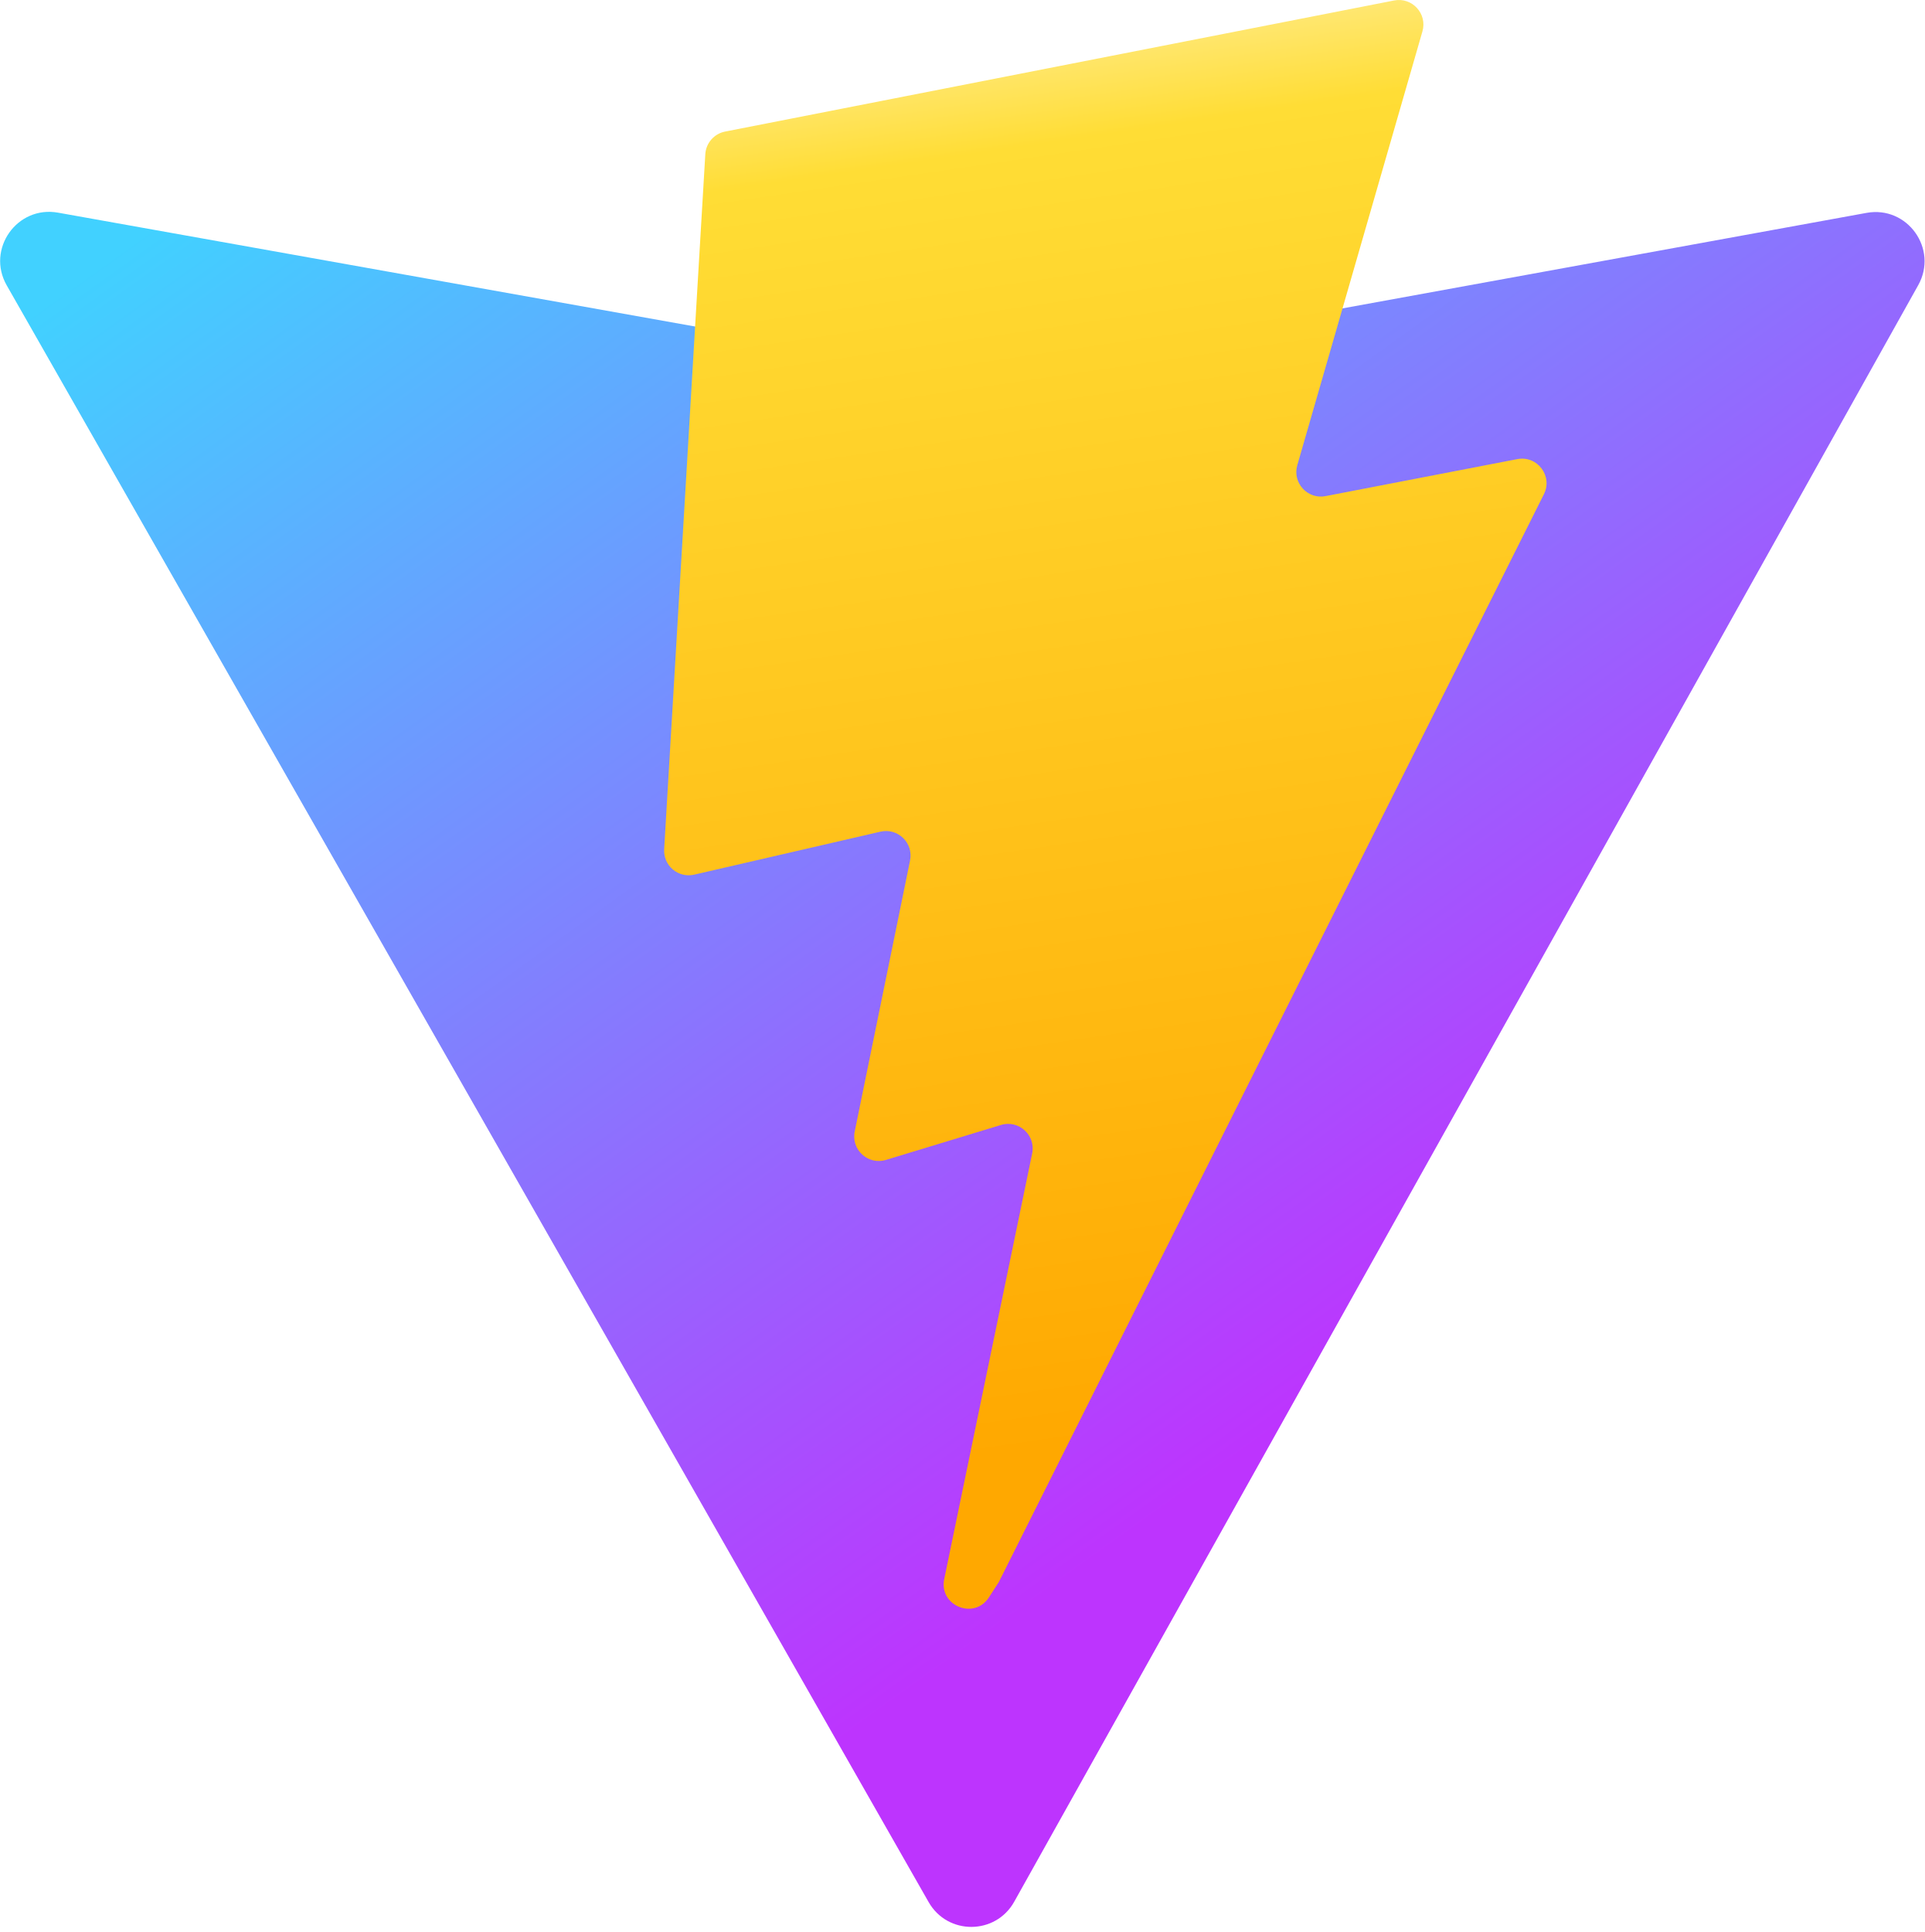
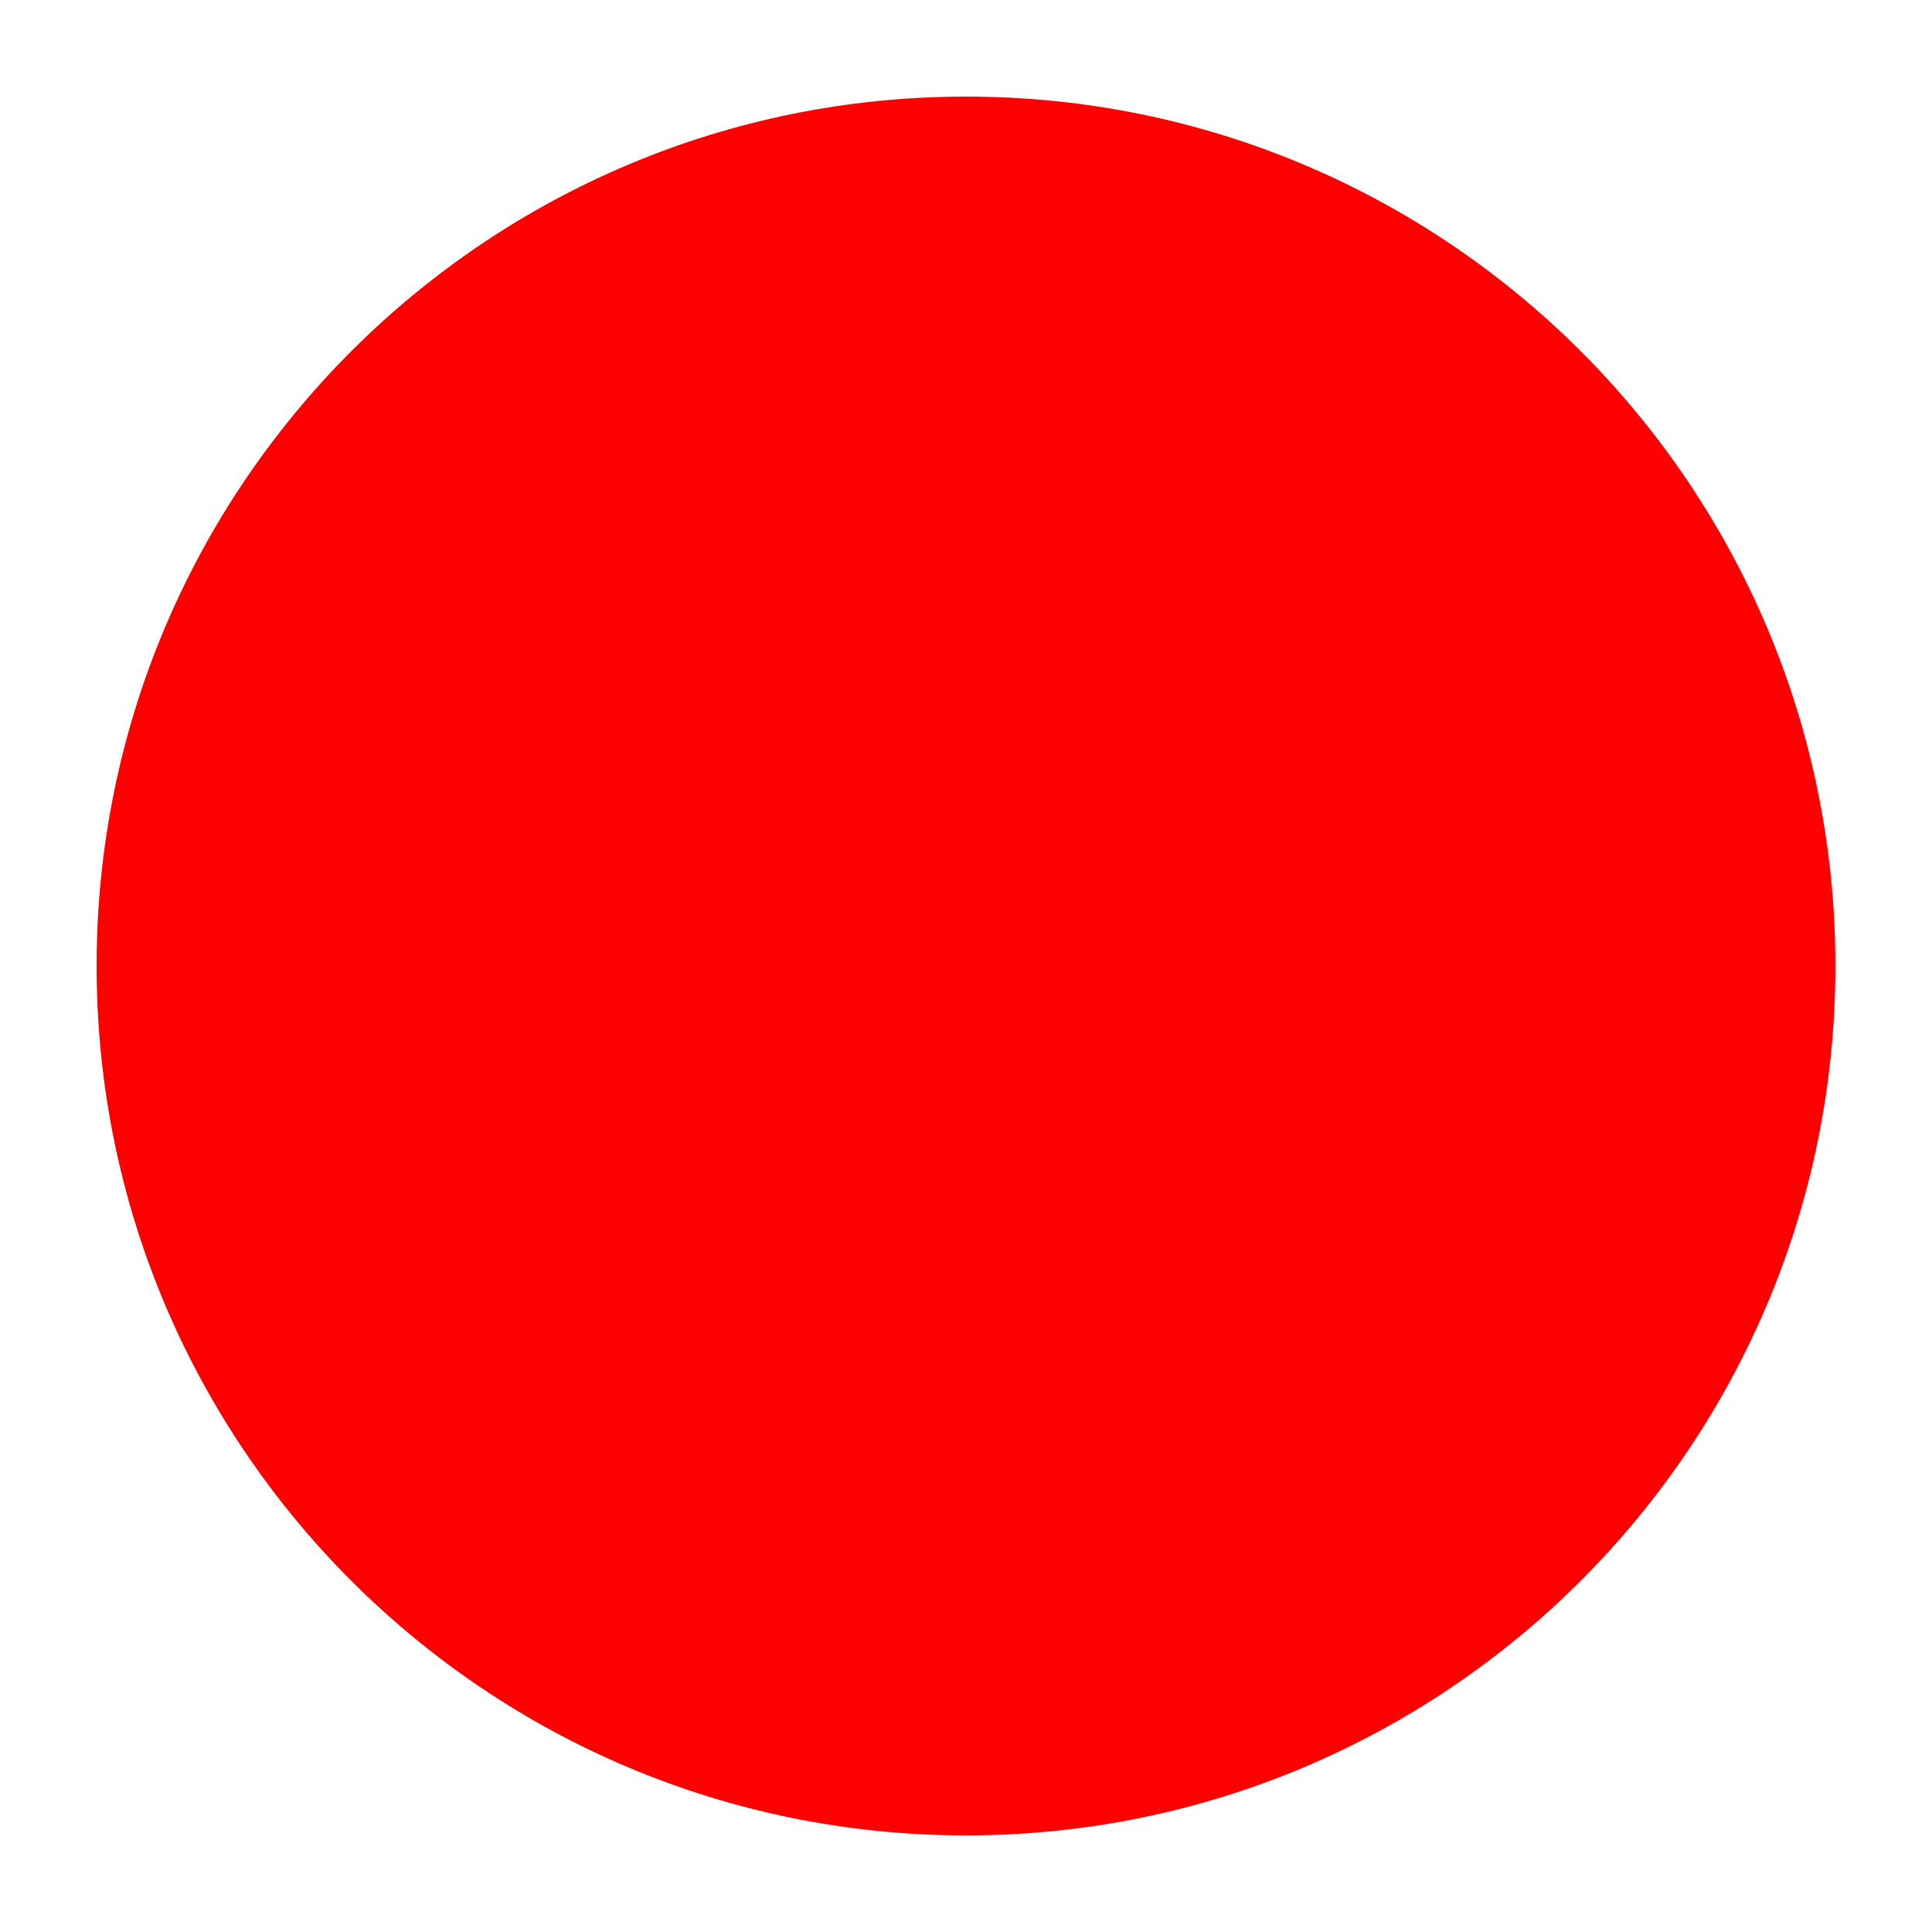
- <svg xmlns="http://www.w3.org/2000/svg" aria-hidden="true" role="img" class="iconify iconify--logos" width="31.88" height="32" preserveAspectRatio="xMidYMid meet" viewBox="0 0 256 257">
-   <defs>
-     <linearGradient id="IconifyId1813088fe1fbc01fb466" x1="-.828%" x2="57.636%" y1="7.652%" y2="78.411%">
-       <stop offset="0%" stop-color="#41D1FF" />
-       <stop offset="100%" stop-color="#BD34FE" />
-     </linearGradient>
-     <linearGradient id="IconifyId1813088fe1fbc01fb467" x1="43.376%" x2="50.316%" y1="2.242%" y2="89.03%">
-       <stop offset="0%" stop-color="#FFEA83" />
-       <stop offset="8.333%" stop-color="#FFDD35" />
-       <stop offset="100%" stop-color="#FFA800" />
-     </linearGradient>
-   </defs>
-   <path fill="url(#IconifyId1813088fe1fbc01fb466)" d="M255.153 37.938L134.897 252.976c-2.483 4.44-8.862 4.466-11.382.048L.875 37.958c-2.746-4.814 1.371-10.646 6.827-9.67l120.385 21.517a6.537 6.537 0 0 0 2.322-.004l117.867-21.483c5.438-.991 9.574 4.796 6.877 9.62Z" />
-   <path fill="url(#IconifyId1813088fe1fbc01fb467)" d="M185.432.063L96.44 17.501a3.268 3.268 0 0 0-2.634 3.014l-5.474 92.456a3.268 3.268 0 0 0 3.997 3.378l24.777-5.718c2.318-.535 4.413 1.507 3.936 3.838l-7.361 36.047c-.495 2.426 1.782 4.5 4.151 3.78l15.304-4.649c2.372-.72 4.652 1.36 4.15 3.788l-11.698 56.621c-.732 3.542 3.979 5.473 5.943 2.437l1.313-2.028l72.516-144.72c1.215-2.423-.88-5.186-3.54-4.672l-25.505 4.922c-2.396.462-4.435-1.77-3.759-4.114l16.646-57.705c.677-2.35-1.37-4.583-3.769-4.113Z" />
+ <svg xmlns="http://www.w3.org/2000/svg" height="100" width="100">
+   <circle r="45" cx="50" cy="50" fill="red" />
</svg>
